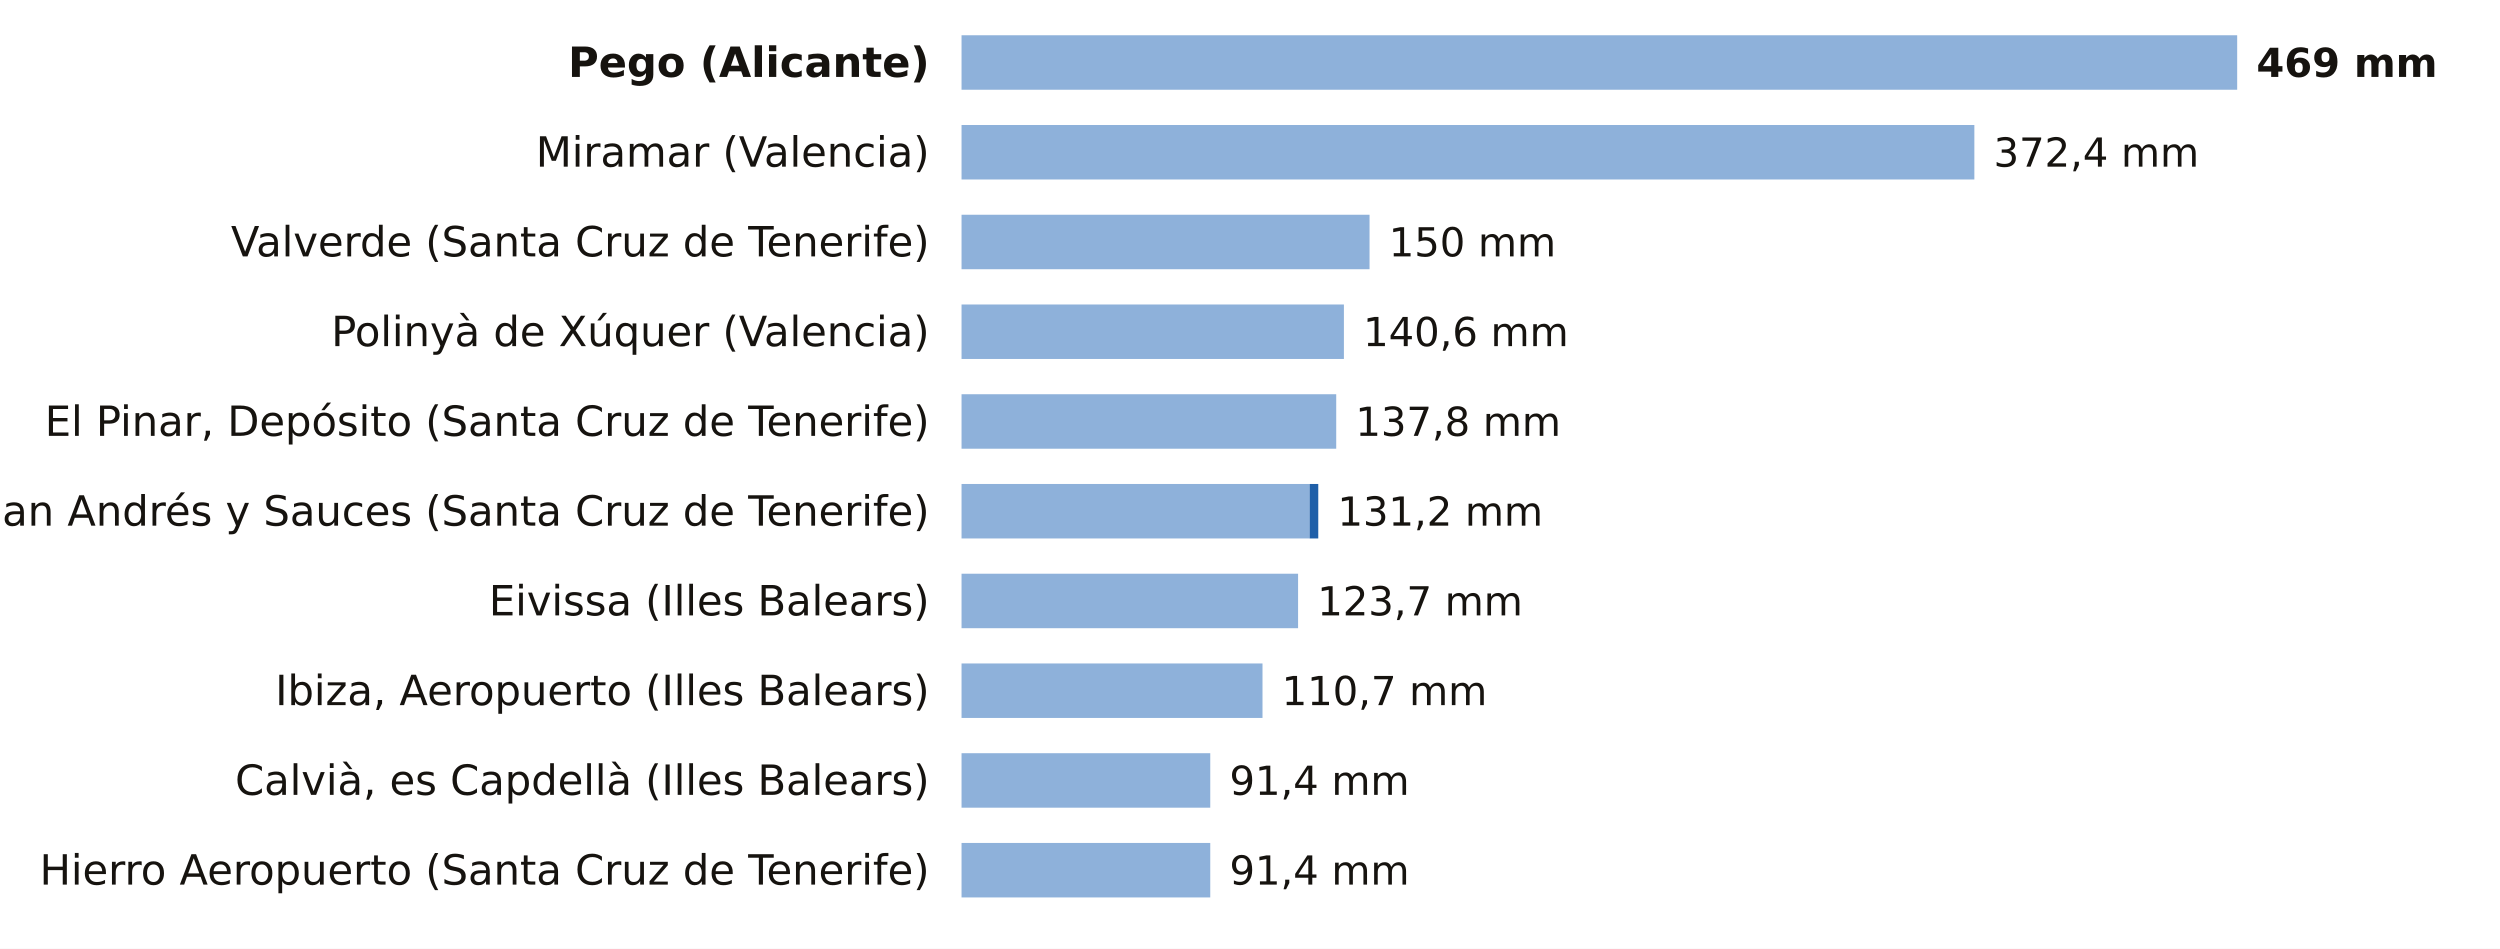
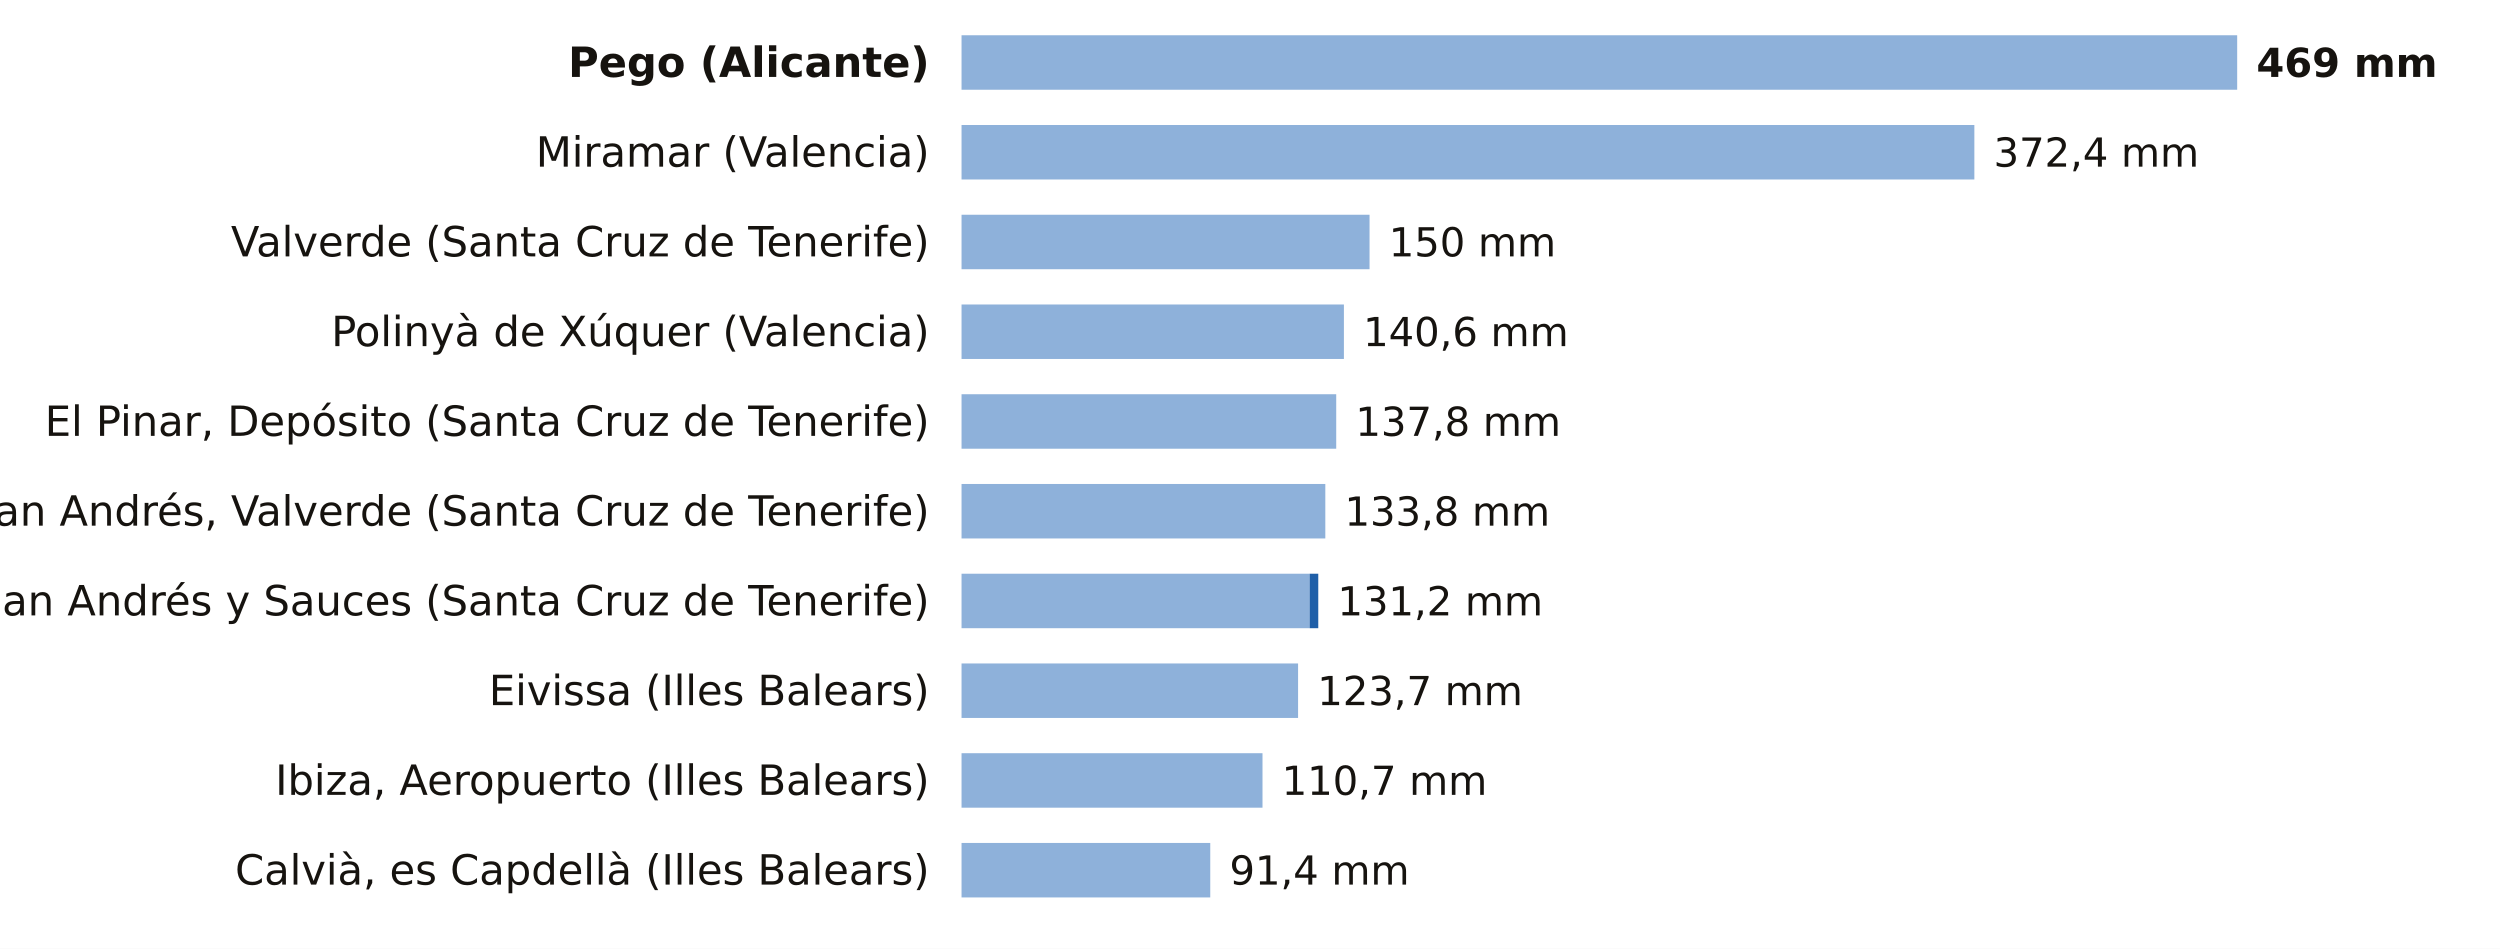
<svg xmlns="http://www.w3.org/2000/svg" viewBox="0 0 780 296" width="780" height="296" role="img" aria-label="La lluvia de los últimos 7 días, estación a estación">
  <rect width="780" height="296" fill="#FFFFFF" />
  <text x="290.0" y="24.0" font-size="13" fill="#16130F" text-anchor="end" font-weight="600" font-family="Public Sans, DejaVu Sans, Arial, sans-serif">Pego (Alicante)</text>
  <rect x="300" y="11" width="398.0" height="17" fill="#8EB1DA" />
  <text x="704.0" y="24.0" font-size="12.5" fill="#16130F" text-anchor="start" font-weight="700" font-family="Public Sans, DejaVu Sans, Arial, sans-serif">469 mm</text>
  <text x="290.0" y="52.0" font-size="13" fill="#16130F" text-anchor="end" font-weight="400" font-family="Public Sans, DejaVu Sans, Arial, sans-serif">Miramar (Valencia)</text>
  <rect x="300" y="39" width="316.0" height="17" fill="#8EB1DA" />
  <text x="622.0" y="52.0" font-size="12.5" fill="#16130F" text-anchor="start" font-weight="500" font-family="Public Sans, DejaVu Sans, Arial, sans-serif">372,4 mm</text>
  <text x="290.0" y="80.0" font-size="13" fill="#16130F" text-anchor="end" font-weight="400" font-family="Public Sans, DejaVu Sans, Arial, sans-serif">Valverde (Santa Cruz de Tenerife)</text>
  <rect x="300" y="67" width="127.3" height="17" fill="#8EB1DA" />
  <text x="433.3" y="80.0" font-size="12.5" fill="#16130F" text-anchor="start" font-weight="500" font-family="Public Sans, DejaVu Sans, Arial, sans-serif">150 mm</text>
  <text x="290.0" y="108.0" font-size="13" fill="#16130F" text-anchor="end" font-weight="400" font-family="Public Sans, DejaVu Sans, Arial, sans-serif">Polinyà de Xúquer (Valencia)</text>
  <rect x="300" y="95" width="119.3" height="17" fill="#8EB1DA" />
  <text x="425.3" y="108.0" font-size="12.5" fill="#16130F" text-anchor="start" font-weight="500" font-family="Public Sans, DejaVu Sans, Arial, sans-serif">140,6 mm</text>
  <text x="290.0" y="136.0" font-size="13" fill="#16130F" text-anchor="end" font-weight="400" font-family="Public Sans, DejaVu Sans, Arial, sans-serif">El Pinar, Depósito (Santa Cruz de Tenerife)</text>
  <rect x="300" y="123" width="116.9" height="17" fill="#8EB1DA" />
  <text x="422.9" y="136.0" font-size="12.5" fill="#16130F" text-anchor="start" font-weight="500" font-family="Public Sans, DejaVu Sans, Arial, sans-serif">137,8 mm</text>
-   <text x="290.0" y="164.0" font-size="13" fill="#16130F" text-anchor="end" font-weight="400" font-family="Public Sans, DejaVu Sans, Arial, sans-serif">San Andrés y Sauces (Santa Cruz de Tenerife)</text>
-   <rect x="300" y="151" width="108.6" height="17" fill="#8EB1DA" />
-   <rect x="408.6" y="151" width="2.7" height="17" fill="#1F5FA8" />
-   <text x="417.3" y="164.0" font-size="12.5" fill="#16130F" text-anchor="start" font-weight="500" font-family="Public Sans, DejaVu Sans, Arial, sans-serif">131,2 mm</text>
-   <text x="290.0" y="192.0" font-size="13" fill="#16130F" text-anchor="end" font-weight="400" font-family="Public Sans, DejaVu Sans, Arial, sans-serif">Eivissa (Illes Balears)</text>
-   <rect x="300" y="179" width="105.0" height="17" fill="#8EB1DA" />
-   <text x="411.0" y="192.0" font-size="12.5" fill="#16130F" text-anchor="start" font-weight="500" font-family="Public Sans, DejaVu Sans, Arial, sans-serif">123,7 mm</text>
-   <text x="290.0" y="220.0" font-size="13" fill="#16130F" text-anchor="end" font-weight="400" font-family="Public Sans, DejaVu Sans, Arial, sans-serif">Ibiza, Aeropuerto (Illes Balears)</text>
-   <rect x="300" y="207" width="93.9" height="17" fill="#8EB1DA" />
-   <text x="399.9" y="220.0" font-size="12.5" fill="#16130F" text-anchor="start" font-weight="500" font-family="Public Sans, DejaVu Sans, Arial, sans-serif">110,7 mm</text>
-   <text x="290.0" y="248.0" font-size="13" fill="#16130F" text-anchor="end" font-weight="400" font-family="Public Sans, DejaVu Sans, Arial, sans-serif">Calvià, es Capdellà (Illes Balears)</text>
-   <rect x="300" y="235" width="77.6" height="17" fill="#8EB1DA" />
-   <text x="383.6" y="248.0" font-size="12.5" fill="#16130F" text-anchor="start" font-weight="500" font-family="Public Sans, DejaVu Sans, Arial, sans-serif">91,4 mm</text>
-   <text x="290.0" y="276.0" font-size="13" fill="#16130F" text-anchor="end" font-weight="400" font-family="Public Sans, DejaVu Sans, Arial, sans-serif">Hierro Aeropuerto (Santa Cruz de Tenerife)</text>
+   <text x="290.0" y="164.0" font-size="13" fill="#16130F" text-anchor="end" font-weight="400" font-family="Public Sans, DejaVu Sans, Arial, sans-serif">San Andrés, Valverde (Santa Cruz de Tenerife)</text>
+   <rect x="300" y="151" width="113.5" height="17" fill="#8EB1DA" />
+   <text x="419.5" y="164.0" font-size="12.5" fill="#16130F" text-anchor="start" font-weight="500" font-family="Public Sans, DejaVu Sans, Arial, sans-serif">133,8 mm</text>
+   <text x="290.0" y="192.0" font-size="13" fill="#16130F" text-anchor="end" font-weight="400" font-family="Public Sans, DejaVu Sans, Arial, sans-serif">San Andrés y Sauces (Santa Cruz de Tenerife)</text>
+   <rect x="300" y="179" width="108.6" height="17" fill="#8EB1DA" />
+   <rect x="408.6" y="179" width="2.7" height="17" fill="#1F5FA8" />
+   <text x="417.3" y="192.0" font-size="12.5" fill="#16130F" text-anchor="start" font-weight="500" font-family="Public Sans, DejaVu Sans, Arial, sans-serif">131,2 mm</text>
+   <text x="290.0" y="220.0" font-size="13" fill="#16130F" text-anchor="end" font-weight="400" font-family="Public Sans, DejaVu Sans, Arial, sans-serif">Eivissa (Illes Balears)</text>
+   <rect x="300" y="207" width="105.0" height="17" fill="#8EB1DA" />
+   <text x="411.0" y="220.0" font-size="12.5" fill="#16130F" text-anchor="start" font-weight="500" font-family="Public Sans, DejaVu Sans, Arial, sans-serif">123,7 mm</text>
+   <text x="290.0" y="248.0" font-size="13" fill="#16130F" text-anchor="end" font-weight="400" font-family="Public Sans, DejaVu Sans, Arial, sans-serif">Ibiza, Aeropuerto (Illes Balears)</text>
+   <rect x="300" y="235" width="93.9" height="17" fill="#8EB1DA" />
+   <text x="399.9" y="248.0" font-size="12.5" fill="#16130F" text-anchor="start" font-weight="500" font-family="Public Sans, DejaVu Sans, Arial, sans-serif">110,7 mm</text>
+   <text x="290.0" y="276.0" font-size="13" fill="#16130F" text-anchor="end" font-weight="400" font-family="Public Sans, DejaVu Sans, Arial, sans-serif">Calvià, es Capdellà (Illes Balears)</text>
  <rect x="300" y="263" width="77.6" height="17" fill="#8EB1DA" />
  <text x="383.6" y="276.0" font-size="12.5" fill="#16130F" text-anchor="start" font-weight="500" font-family="Public Sans, DejaVu Sans, Arial, sans-serif">91,4 mm</text>
</svg>
